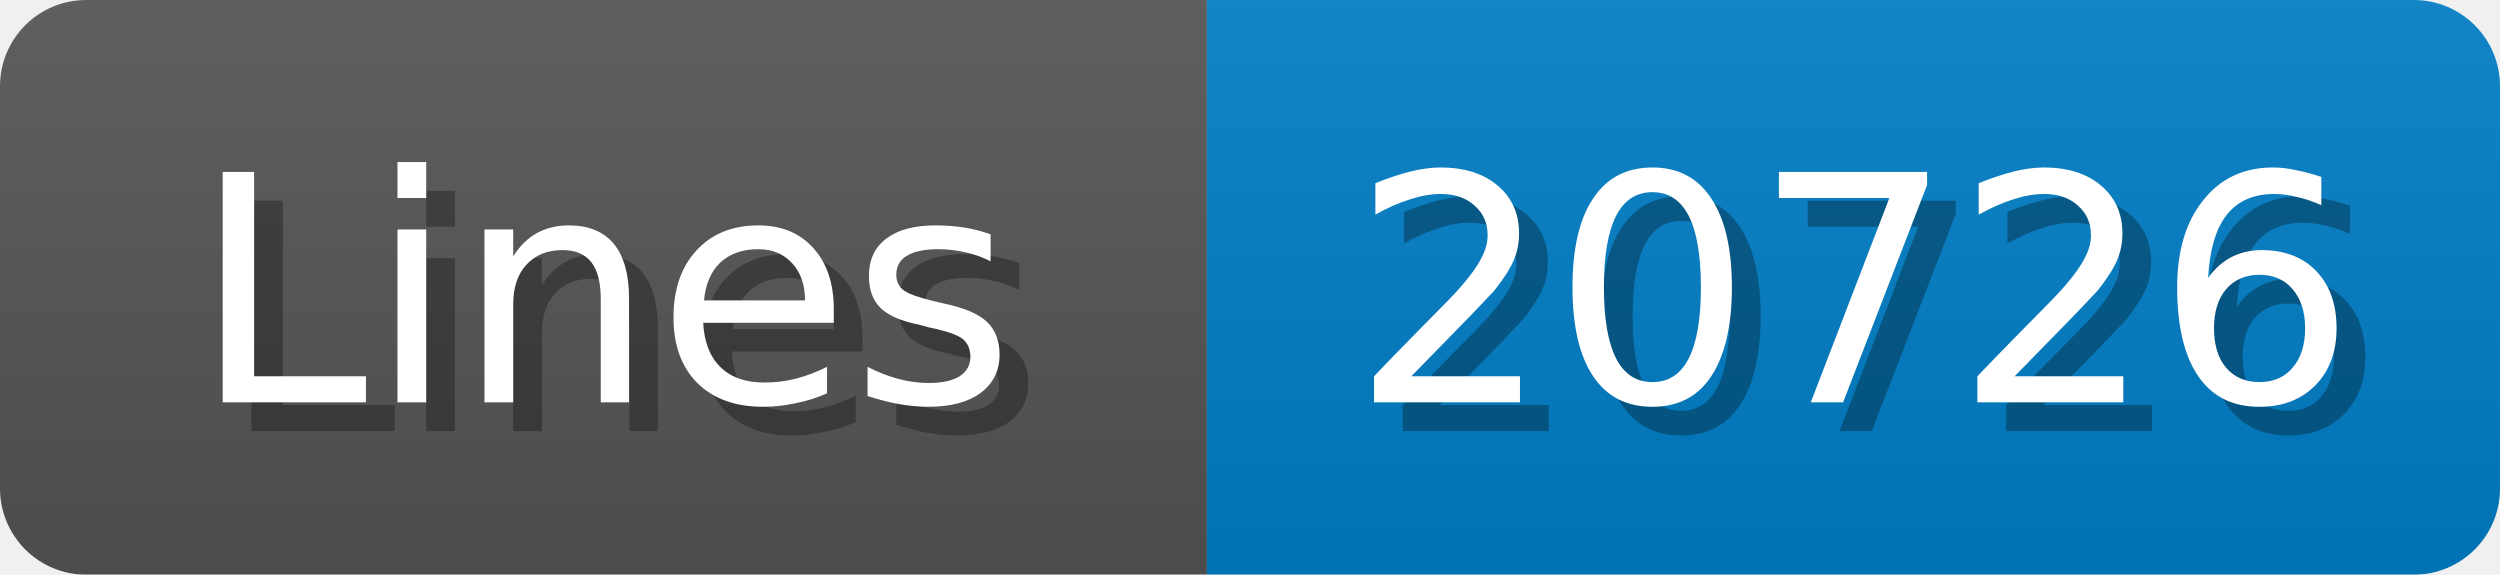
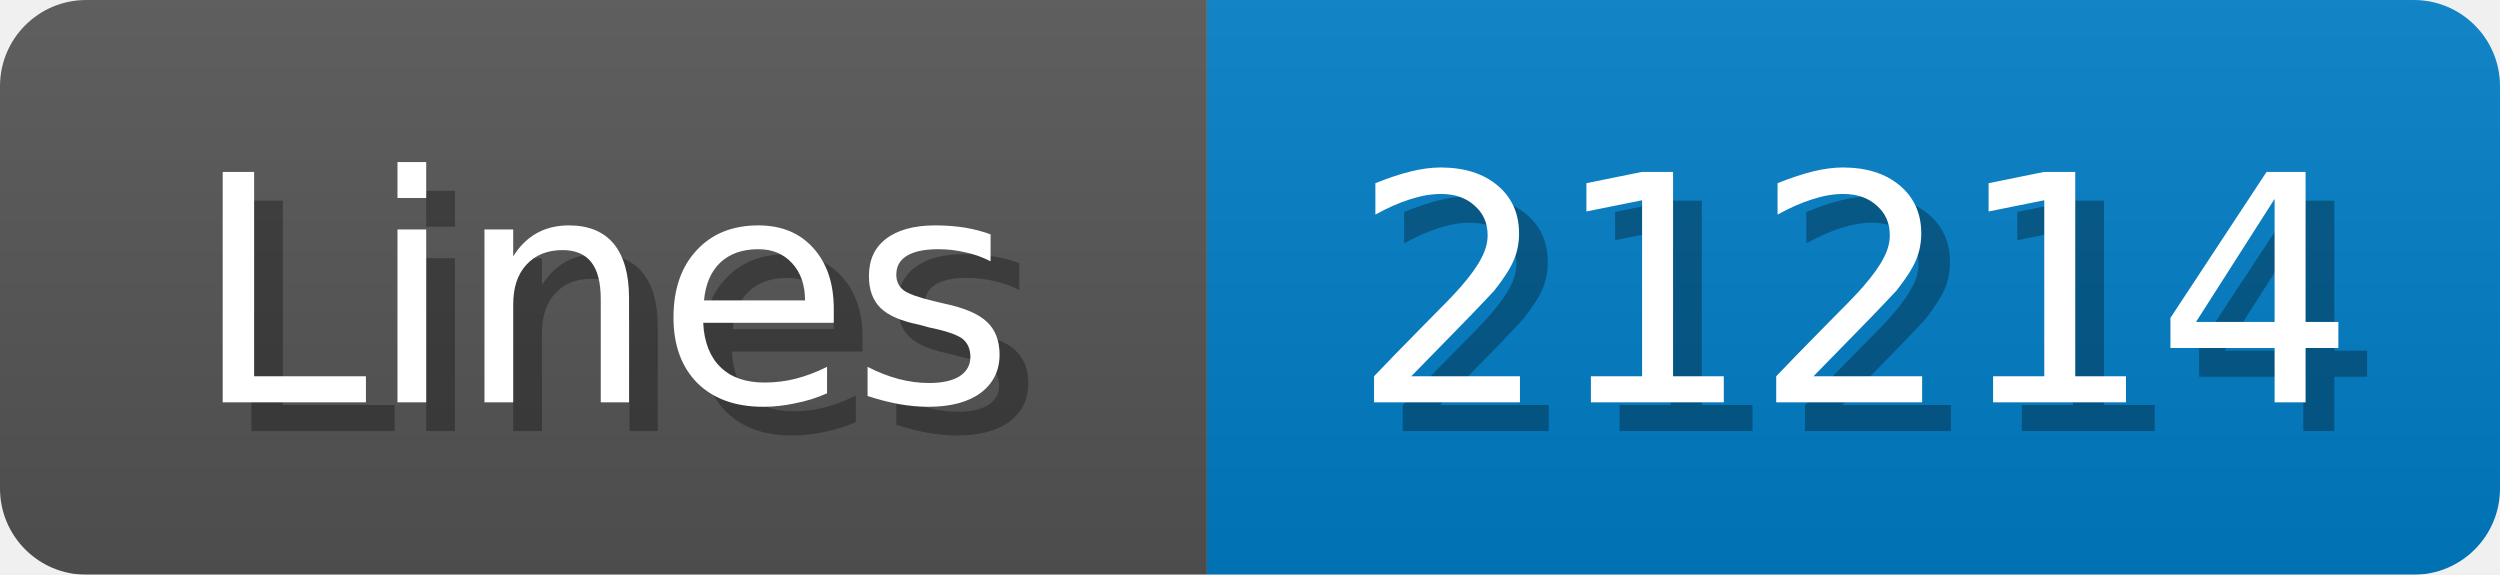
<svg xmlns="http://www.w3.org/2000/svg" width="87" height="20">
  <linearGradient id="b" x2="0" y2="100%">
    <stop offset="0" stop-color="#bbb" stop-opacity=".1" />
    <stop offset="1" stop-opacity=".1" />
  </linearGradient>
  <mask id="anybadge_1">
    <rect width="87" height="20" rx="3" fill="#fff" />
  </mask>
  <g mask="url(#anybadge_1)">
    <path fill="#555" d="M0 0h42v20H0z" />
    <path fill="#007ec6" d="M42 0h45v20H42z" />
    <path fill="url(#b)" d="M0 0h87v20H0z" />
  </g>
  <g fill="#fff" text-anchor="middle" font-family="DejaVu Sans,Verdana,Geneva,sans-serif" font-size="11">
    <text x="22.0" y="15" fill="#010101" fill-opacity=".3">Lines</text>
    <text x="21.0" y="14">Lines</text>
  </g>
  <g fill="#fff" text-anchor="middle" font-family="DejaVu Sans,Verdana,Geneva,sans-serif" font-size="11">
-     <text x="65.5" y="15" fill="#010101" fill-opacity=".3">20726</text>
-     <text x="64.5" y="14">20726</text>
+     <text x="65.5" y="15" fill="#010101" fill-opacity=".3">21214</text>
+     <text x="64.5" y="14">21214</text>
  </g>
</svg>
